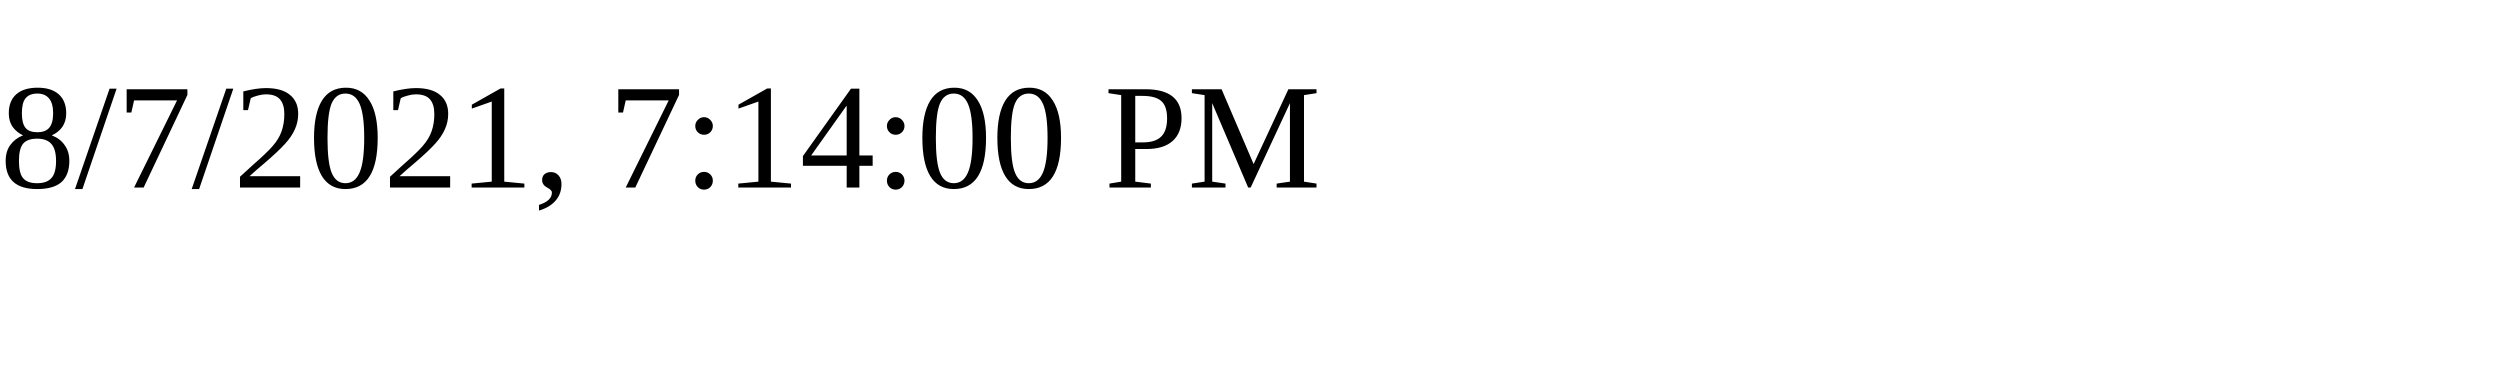
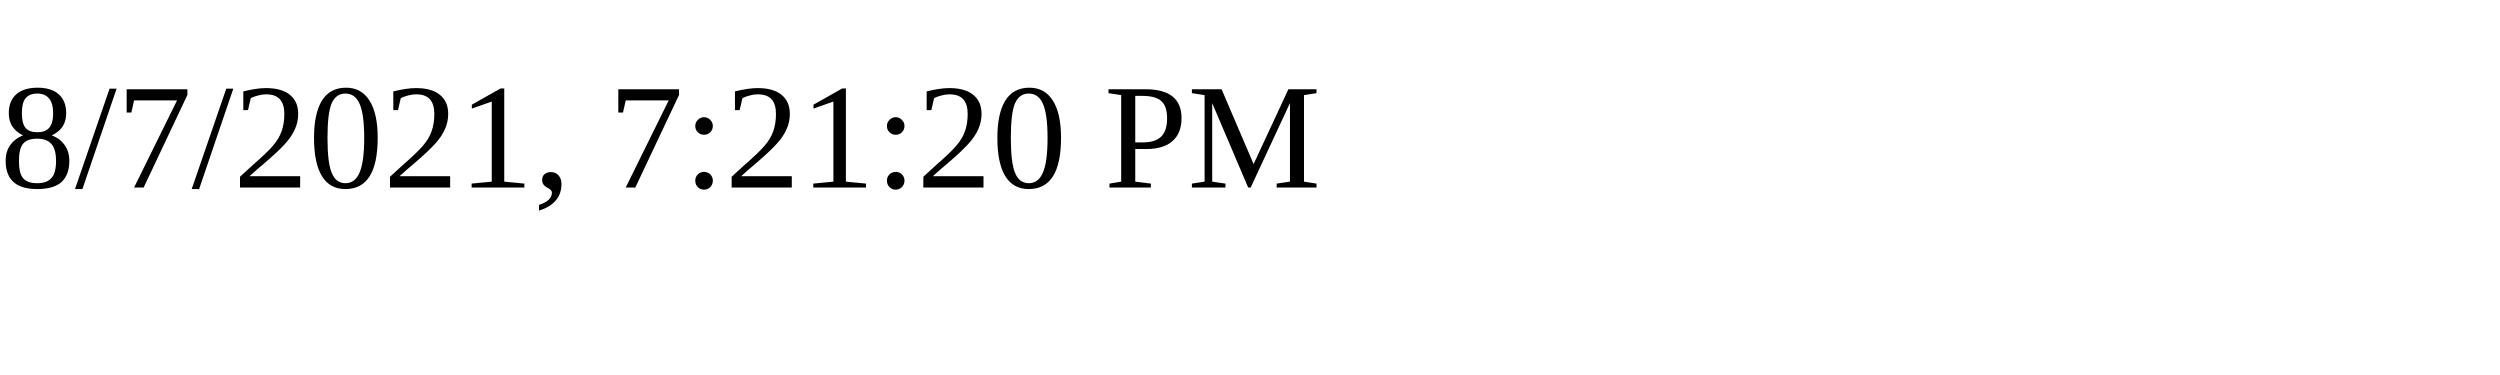
<svg xmlns="http://www.w3.org/2000/svg" height="30" width="200">
-   <text x="0" y="15">8/7/2021, 7:14:00 PM</text>
+   <text x="0" y="15">8/7/2021, 7:21:20 PM</text>
</svg>
